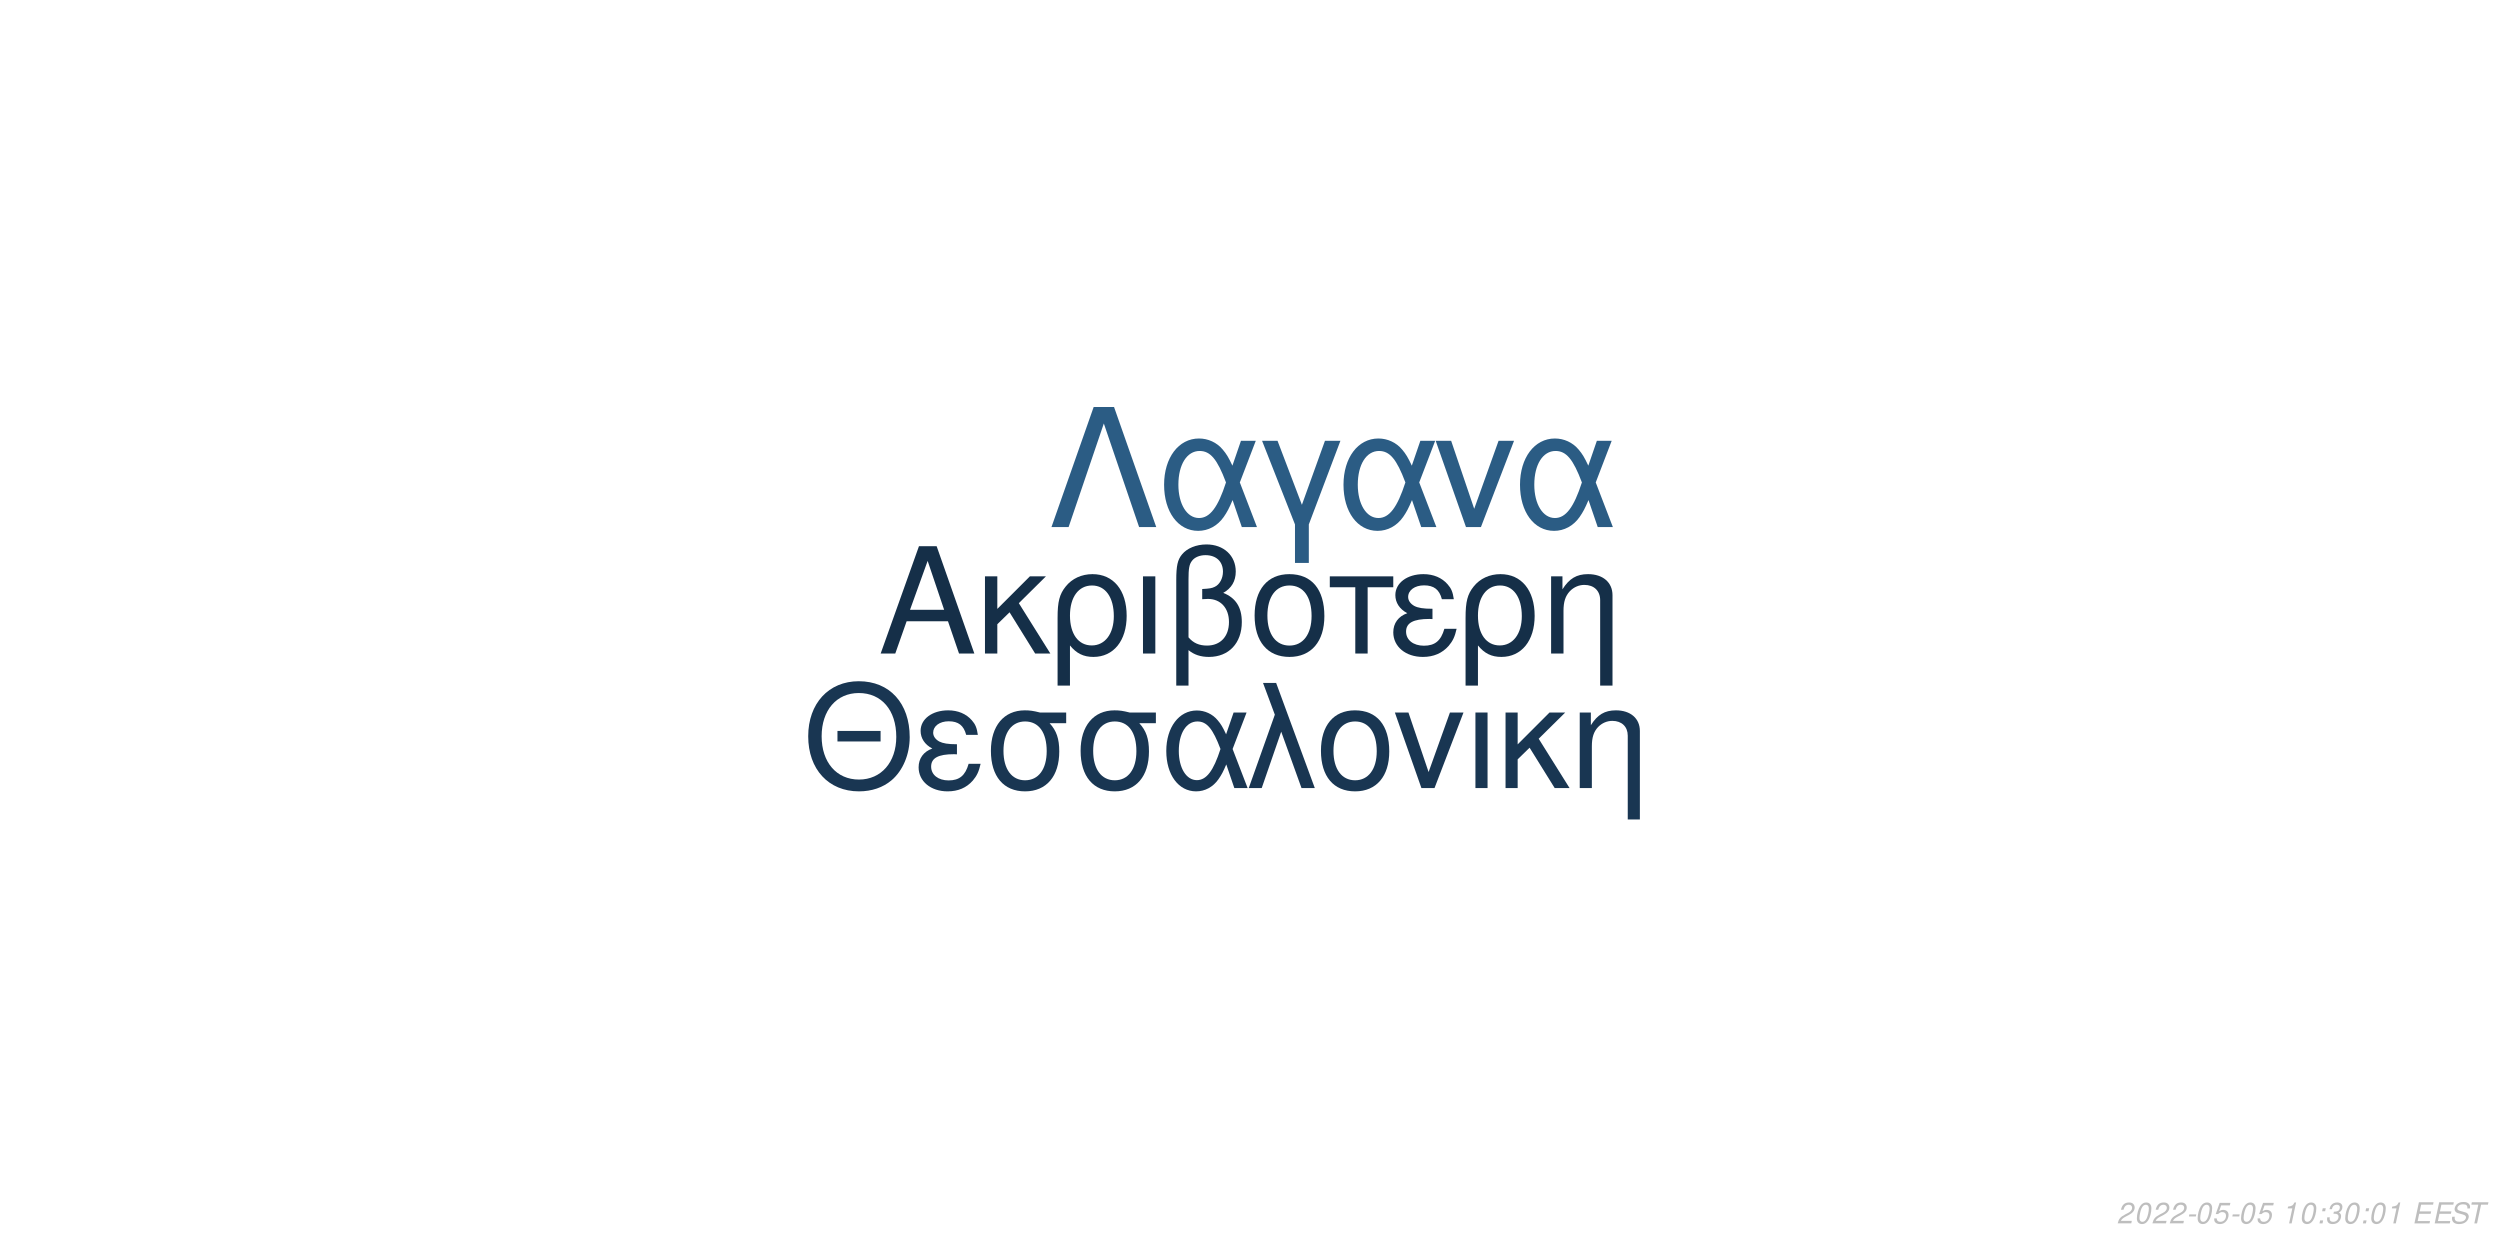
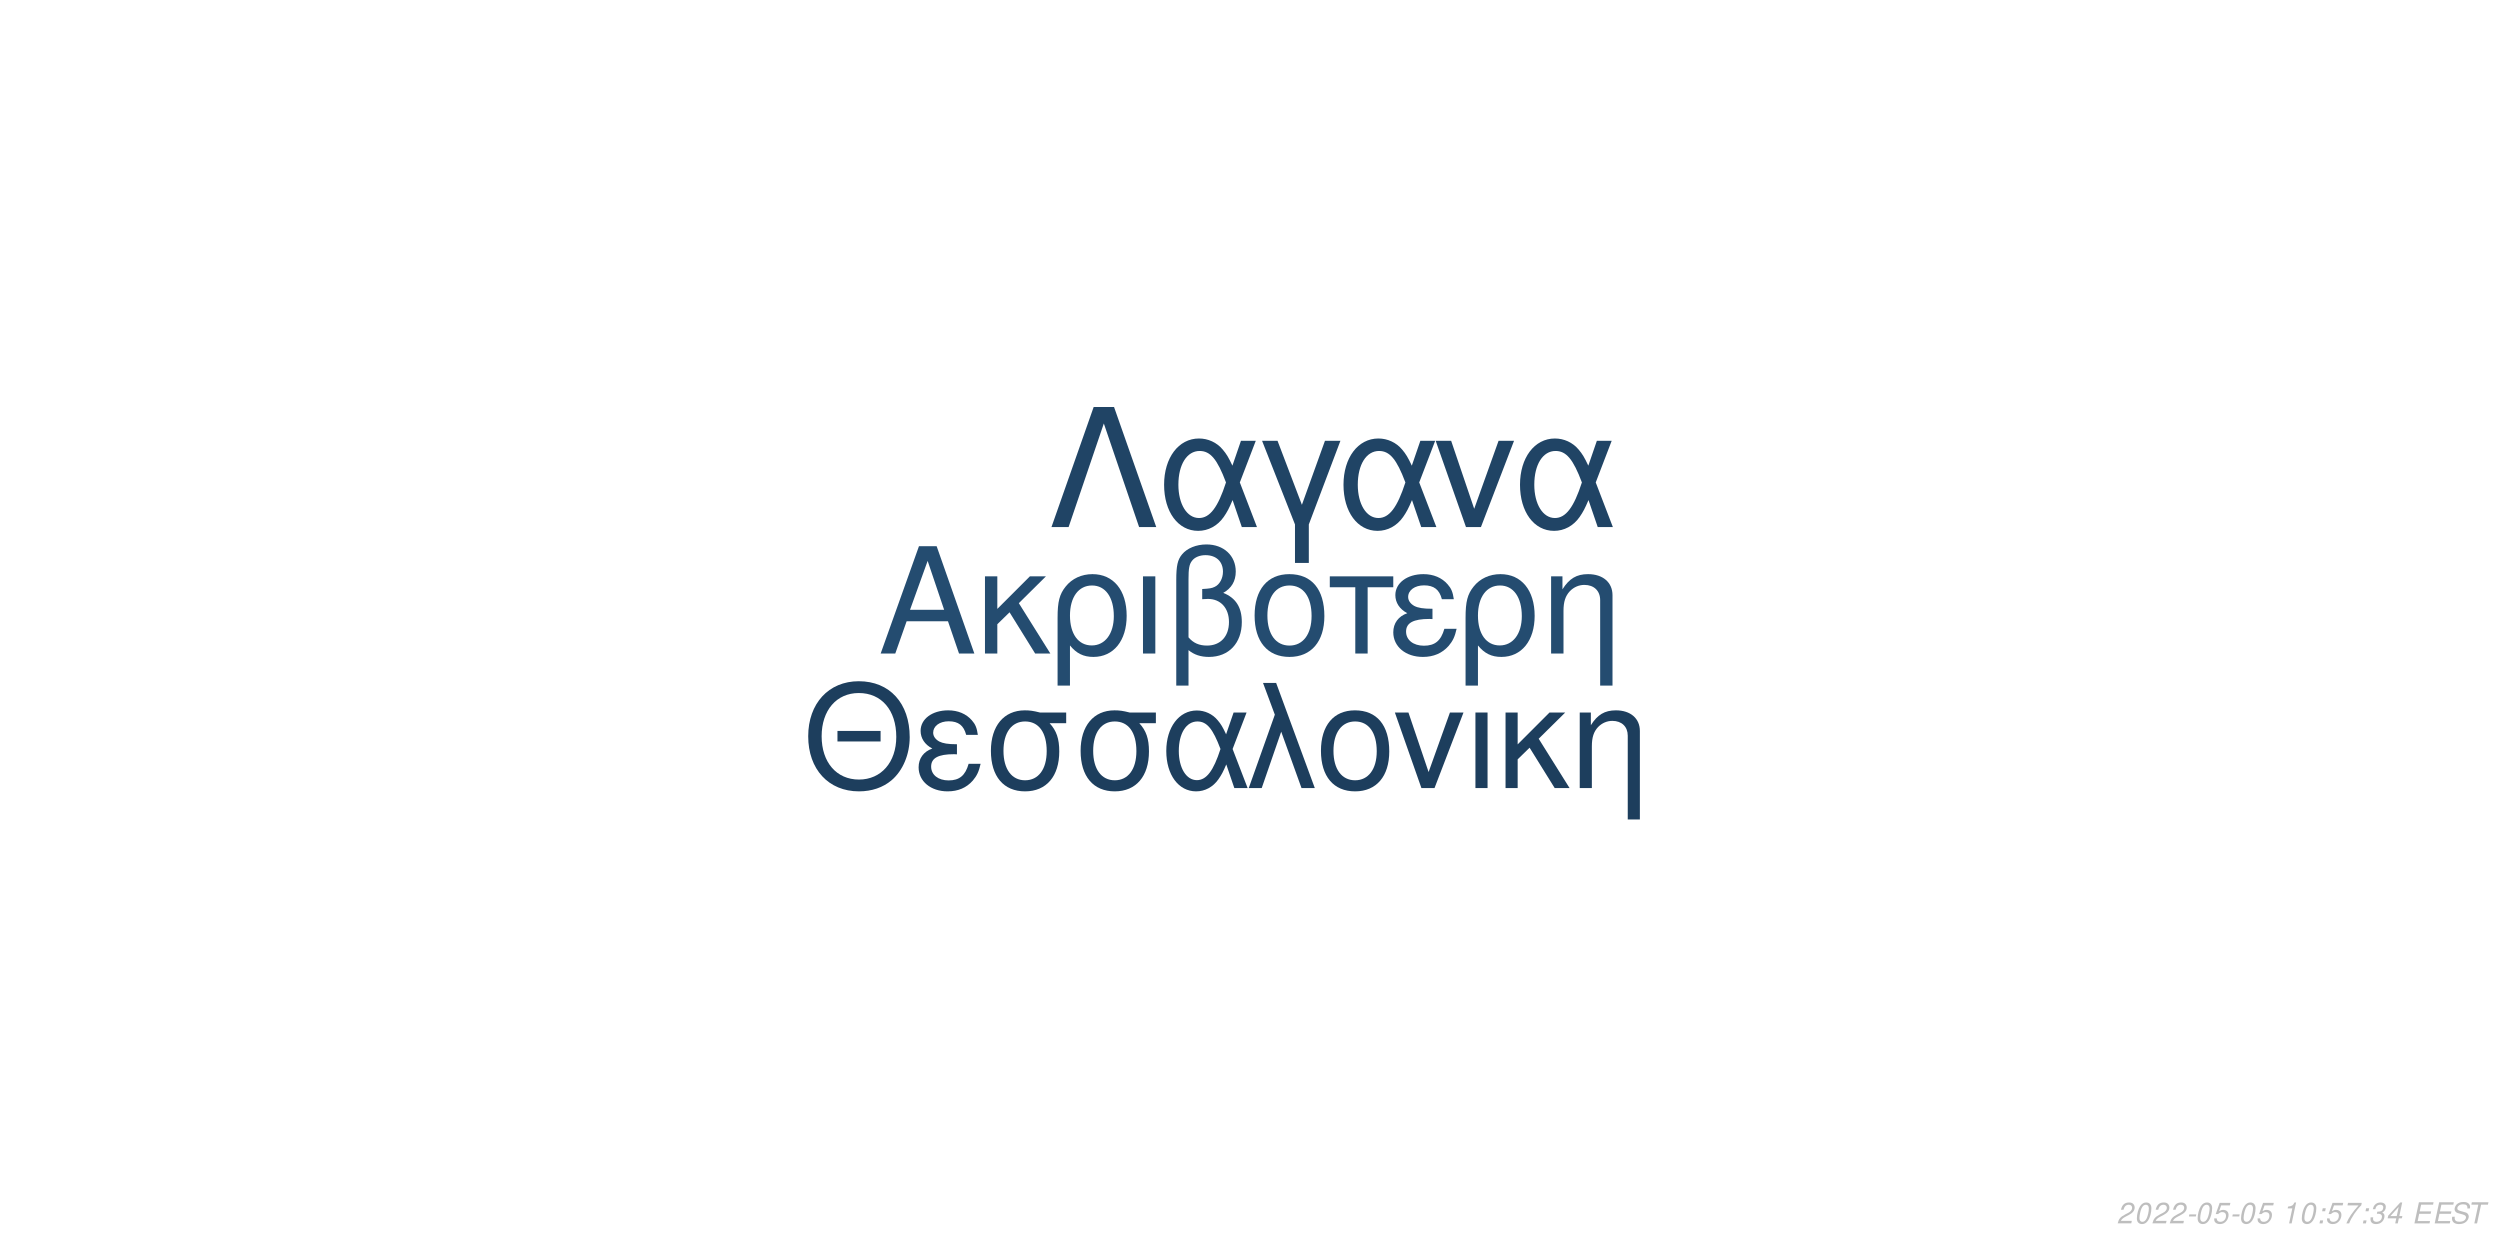
<svg xmlns="http://www.w3.org/2000/svg" xmlns:xlink="http://www.w3.org/1999/xlink" width="864pt" height="432pt" viewBox="0 0 864 432" version="1.1">
  <defs>
    <g>
      <symbol overflow="visible" id="glyph0-0">
        <path style="stroke:none;" d="" />
      </symbol>
      <symbol overflow="visible" id="glyph0-1">
        <path style="stroke:none;" d="M 24.125 -11.141 L 27.938 0 L 33.234 0 L 20.203 -37.094 L 14.094 -37.094 L 0.859 0 L 5.906 0 L 9.828 -11.141 Z M 22.797 -15.109 L 11 -15.109 L 17.094 -32.016 Z M 22.797 -15.109 " />
      </symbol>
      <symbol overflow="visible" id="glyph0-2">
        <path style="stroke:none;" d="M 7.172 -15.422 L 7.172 -26.672 L 2.906 -26.672 L 2.906 0 L 7.172 0 L 7.172 -10.125 L 11.406 -14.25 L 20.25 0 L 25.5 0 L 14.609 -17.406 L 23.969 -26.672 L 18.422 -26.672 Z M 7.172 -15.422 " />
      </symbol>
      <symbol overflow="visible" id="glyph0-3">
        <path style="stroke:none;" d="M 3 11.094 L 7.281 11.094 L 7.281 -2.797 C 9.516 -0.047 11.953 1.172 15.375 1.172 C 22.344 1.172 26.875 -4.422 26.875 -13.031 C 26.875 -21.891 22.297 -27.438 15.062 -27.438 C 11.297 -27.438 7.984 -25.906 5.797 -23.156 C 3.672 -20.516 3 -17.969 3 -12.359 Z M 14.906 -23.516 C 19.547 -23.516 22.438 -19.438 22.438 -12.922 C 22.438 -6.812 19.391 -2.797 14.812 -2.797 C 10.172 -2.797 7.281 -6.766 7.281 -13.125 C 7.281 -19.484 10.234 -23.516 14.906 -23.516 Z M 14.906 -23.516 " />
      </symbol>
      <symbol overflow="visible" id="glyph0-4">
        <path style="stroke:none;" d="M 3.516 0 L 7.781 0 L 7.781 -26.672 L 3.516 -26.672 Z M 3.516 0 " />
      </symbol>
      <symbol overflow="visible" id="glyph0-5">
        <path style="stroke:none;" d="M 4.016 11.094 L 8.25 11.094 L 8.25 -1.172 C 10.172 0.406 12.422 1.172 15.312 1.172 C 22.188 1.172 26.672 -3.609 26.672 -10.891 C 26.672 -15.984 24.578 -19.234 20.25 -20.969 C 23.109 -22.547 24.578 -25.031 24.578 -28.344 C 24.578 -33.844 20.406 -37.703 14.453 -37.703 C 10.938 -37.703 7.734 -36.391 6 -34.25 C 4.484 -32.422 4.016 -30.328 4.016 -25.391 Z M 8.25 -25.656 C 8.25 -29.359 8.5 -30.844 9.469 -32.062 C 10.375 -33.281 12.156 -34 14.094 -34 C 17.812 -34 20.156 -31.812 20.156 -28.297 C 20.156 -25.953 18.984 -23.812 17.297 -23.047 C 16.281 -22.547 15.469 -22.438 12.984 -22.297 L 12.984 -18.781 C 13.734 -18.828 14.344 -18.875 14.969 -18.875 C 19.344 -18.875 22.234 -15.719 22.234 -10.891 C 22.234 -5.906 19.281 -2.75 14.656 -2.75 C 11.953 -2.75 9.922 -3.609 8.25 -5.594 Z M 8.25 -25.656 " />
      </symbol>
      <symbol overflow="visible" id="glyph0-6">
        <path style="stroke:none;" d="M 14.094 -27.438 C 6.562 -27.438 2.094 -22.094 2.094 -13.125 C 2.094 -4.125 6.562 1.172 14.141 1.172 C 21.672 1.172 26.203 -4.172 26.203 -12.922 C 26.203 -22.188 21.828 -27.438 14.094 -27.438 Z M 14.141 -23.516 C 18.938 -23.516 21.781 -19.594 21.781 -12.984 C 21.781 -6.672 18.828 -2.75 14.141 -2.75 C 9.422 -2.75 6.516 -6.672 6.516 -13.125 C 6.516 -19.594 9.422 -23.516 14.141 -23.516 Z M 14.141 -23.516 " />
      </symbol>
      <symbol overflow="visible" id="glyph0-7">
        <path style="stroke:none;" d="M 7.891 0 L 12.156 0 L 12.156 -22.906 L 21.016 -22.906 L 21.016 -26.672 L -0.922 -26.672 L -0.922 -22.906 L 7.891 -22.906 Z M 7.891 0 " />
      </symbol>
      <symbol overflow="visible" id="glyph0-8">
        <path style="stroke:none;" d="M 14.562 -15.469 C 11.344 -15.469 9.562 -15.781 8.297 -16.438 C 6.922 -17.203 6.156 -18.328 6.156 -19.547 C 6.156 -21.891 8.453 -23.562 11.656 -23.562 C 15.062 -23.562 16.953 -22.094 17.812 -18.781 L 21.938 -18.781 C 21.578 -21.266 21.062 -22.5 19.797 -23.922 C 17.812 -26.203 14.906 -27.438 11.453 -27.438 C 5.797 -27.438 1.734 -24.375 1.734 -20.203 C 1.734 -17.609 3.156 -15.375 5.859 -13.938 C 2.797 -12.875 1.016 -10.484 1.016 -7.328 C 1.016 -2.391 5.297 1.172 11.25 1.172 C 14.969 1.172 17.906 -0.109 20.156 -2.641 C 21.578 -4.328 22.297 -5.797 22.906 -8.547 L 18.672 -8.547 C 17.5 -4.422 15.422 -2.703 11.609 -2.703 C 7.938 -2.703 5.438 -4.688 5.438 -7.578 C 5.438 -10.578 7.938 -11.953 13.484 -11.953 C 13.641 -11.953 14.094 -11.953 14.562 -11.906 Z M 14.562 -15.469 " />
      </symbol>
      <symbol overflow="visible" id="glyph0-9">
        <path style="stroke:none;" d="M 3.562 -26.672 L 3.562 0 L 7.844 0 L 7.844 -14.703 C 7.844 -17.906 8.5 -19.891 10.031 -21.531 C 11.406 -22.953 13.188 -23.719 15.062 -23.719 C 18.375 -23.719 20.516 -21.672 20.516 -18.469 L 20.516 11.094 L 24.781 11.094 L 24.781 -20.156 C 24.781 -24.578 21.469 -27.438 16.328 -27.438 C 12.359 -27.438 9.828 -25.906 7.484 -22.188 L 7.484 -26.672 Z M 3.562 -26.672 " />
      </symbol>
      <symbol overflow="visible" id="glyph1-0">
        <path style="stroke:none;" d="" />
      </symbol>
      <symbol overflow="visible" id="glyph1-1">
        <path style="stroke:none;" d="M 26.859 -19.734 L 11.953 -19.734 L 11.953 -16.094 L 26.859 -16.094 Z M 19.328 -36.922 C 8.922 -36.922 1.844 -29.25 1.844 -17.891 C 1.844 -6.484 8.875 1.141 19.391 1.141 C 23.812 1.141 27.703 -0.203 30.641 -2.688 C 34.578 -6.031 36.922 -11.656 36.922 -17.594 C 36.922 -29.297 30 -36.922 19.328 -36.922 Z M 19.328 -32.844 C 27.203 -32.844 32.281 -26.906 32.281 -17.688 C 32.281 -8.922 27.062 -2.938 19.391 -2.938 C 11.609 -2.938 6.484 -8.922 6.484 -17.891 C 6.484 -26.859 11.609 -32.844 19.328 -32.844 Z M 19.328 -32.844 " />
      </symbol>
      <symbol overflow="visible" id="glyph1-2">
        <path style="stroke:none;" d="M 14.25 -15.141 C 11.109 -15.141 9.375 -15.453 8.125 -16.094 C 6.781 -16.844 6.031 -17.938 6.031 -19.141 C 6.031 -21.422 8.266 -23.078 11.406 -23.078 C 14.75 -23.078 16.594 -21.625 17.438 -18.391 L 21.469 -18.391 C 21.125 -20.828 20.625 -22.031 19.391 -23.422 C 17.438 -25.656 14.594 -26.859 11.219 -26.859 C 5.688 -26.859 1.688 -23.875 1.688 -19.781 C 1.688 -17.234 3.094 -15.047 5.734 -13.656 C 2.734 -12.609 1 -10.266 1 -7.172 C 1 -2.344 5.188 1.141 11.016 1.141 C 14.656 1.141 17.547 -0.094 19.734 -2.594 C 21.125 -4.234 21.828 -5.688 22.422 -8.375 L 18.281 -8.375 C 17.141 -4.328 15.094 -2.641 11.359 -2.641 C 7.766 -2.641 5.328 -4.578 5.328 -7.422 C 5.328 -10.359 7.766 -11.703 13.203 -11.703 C 13.359 -11.703 13.797 -11.703 14.25 -11.656 Z M 14.25 -15.141 " />
      </symbol>
      <symbol overflow="visible" id="glyph1-3">
        <path style="stroke:none;" d="M 29 -26.109 L 19.938 -26.109 C 17.594 -26.703 16.438 -26.859 14.703 -26.859 C 7.469 -26.859 2.984 -21.469 2.984 -12.859 C 2.984 -4.031 7.375 1.141 14.797 1.141 C 22.172 1.141 26.609 -4.078 26.609 -12.656 C 26.609 -17.047 25.656 -19.828 23.266 -22.422 L 29 -22.422 Z M 14.797 -23.016 C 19.531 -23.016 22.266 -19.234 22.266 -12.75 C 22.266 -6.531 19.438 -2.688 14.797 -2.688 C 10.172 -2.688 7.328 -6.531 7.328 -12.859 C 7.328 -19.188 10.172 -23.016 14.797 -23.016 Z M 14.797 -23.016 " />
      </symbol>
      <symbol overflow="visible" id="glyph1-4">
        <path style="stroke:none;" d="M 29.344 -26.109 L 24.859 -26.109 L 22.266 -18.578 C 21.125 -21.031 20.484 -22.125 19.328 -23.469 C 17.547 -25.609 14.906 -26.812 12.156 -26.812 C 5.984 -26.812 1.594 -20.984 1.594 -12.812 C 1.594 -4.578 5.828 1.141 11.906 1.141 C 14.953 1.141 17.734 -0.344 19.625 -3.047 C 20.672 -4.531 21.281 -5.688 22.328 -8.172 L 25.109 0 L 29.703 0 L 24.516 -13.5 Z M 20.328 -13.5 C 17.891 -5.922 15.453 -2.734 12.156 -2.734 C 8.516 -2.734 5.922 -6.922 5.922 -12.812 C 5.922 -18.938 8.516 -23.016 12.359 -23.016 C 15.594 -23.016 17.688 -20.531 20.328 -13.5 Z M 20.328 -13.5 " />
      </symbol>
      <symbol overflow="visible" id="glyph1-5">
        <path style="stroke:none;" d="M 1.094 0 L 5.578 0 L 12.312 -19.484 L 19.328 0 L 23.922 0 L 10.562 -36.328 L 6.031 -36.328 L 10.109 -25.359 Z M 1.094 0 " />
      </symbol>
      <symbol overflow="visible" id="glyph1-6">
        <path style="stroke:none;" d="M 13.797 -26.859 C 6.422 -26.859 2.047 -21.625 2.047 -12.859 C 2.047 -4.031 6.422 1.141 13.859 1.141 C 21.234 1.141 25.656 -4.078 25.656 -12.656 C 25.656 -21.719 21.375 -26.859 13.797 -26.859 Z M 13.859 -23.016 C 18.531 -23.016 21.328 -19.188 21.328 -12.703 C 21.328 -6.531 18.438 -2.688 13.859 -2.688 C 9.219 -2.688 6.375 -6.531 6.375 -12.859 C 6.375 -19.188 9.219 -23.016 13.859 -23.016 Z M 13.859 -23.016 " />
      </symbol>
      <symbol overflow="visible" id="glyph1-7">
        <path style="stroke:none;" d="M 14.297 0 L 24.312 -26.109 L 19.625 -26.109 L 12.25 -5.531 L 5.281 -26.109 L 0.594 -26.109 L 9.766 0 Z M 14.297 0 " />
      </symbol>
      <symbol overflow="visible" id="glyph1-8">
        <path style="stroke:none;" d="M 3.438 0 L 7.625 0 L 7.625 -26.109 L 3.438 -26.109 Z M 3.438 0 " />
      </symbol>
      <symbol overflow="visible" id="glyph1-9">
        <path style="stroke:none;" d="M 7.031 -15.094 L 7.031 -26.109 L 2.844 -26.109 L 2.844 0 L 7.031 0 L 7.031 -9.922 L 11.156 -13.953 L 19.828 0 L 24.969 0 L 14.297 -17.047 L 23.469 -26.109 L 18.031 -26.109 Z M 7.031 -15.094 " />
      </symbol>
      <symbol overflow="visible" id="glyph1-10">
        <path style="stroke:none;" d="M 3.484 -26.109 L 3.484 0 L 7.672 0 L 7.672 -14.406 C 7.672 -17.547 8.328 -19.484 9.812 -21.078 C 11.156 -22.469 12.906 -23.219 14.75 -23.219 C 17.984 -23.219 20.078 -21.234 20.078 -18.094 L 20.078 10.859 L 24.266 10.859 L 24.266 -19.734 C 24.266 -24.062 21.031 -26.859 16 -26.859 C 12.109 -26.859 9.609 -25.359 7.328 -21.719 L 7.328 -26.109 Z M 3.484 -26.109 " />
      </symbol>
      <symbol overflow="visible" id="glyph2-0">
        <path style="stroke:none;" d="" />
      </symbol>
      <symbol overflow="visible" id="glyph2-1">
        <path style="stroke:none;" d="M 22.531 -41.484 L 15.484 -41.484 L 0.906 0 L 6.828 0 L 19 -35.797 L 31.188 0 L 37.109 0 Z M 22.531 -41.484 " />
      </symbol>
      <symbol overflow="visible" id="glyph2-2">
        <path style="stroke:none;" d="M 33.516 -29.812 L 28.391 -29.812 L 25.438 -21.219 C 24.125 -24.016 23.391 -25.266 22.078 -26.797 C 20.031 -29.25 17.016 -30.609 13.891 -30.609 C 6.828 -30.609 1.828 -23.953 1.828 -14.625 C 1.828 -5.234 6.656 1.312 13.594 1.312 C 17.078 1.312 20.266 -0.391 22.422 -3.469 C 23.609 -5.172 24.297 -6.484 25.5 -9.328 L 28.688 0 L 33.922 0 L 28 -15.422 Z M 23.219 -15.422 C 20.422 -6.766 17.641 -3.125 13.891 -3.125 C 9.734 -3.125 6.766 -7.906 6.766 -14.625 C 6.766 -21.625 9.734 -26.297 14.109 -26.297 C 17.812 -26.297 20.203 -23.453 23.219 -15.422 Z M 23.219 -15.422 " />
      </symbol>
      <symbol overflow="visible" id="glyph2-3">
        <path style="stroke:none;" d="M 12.062 12.406 L 16.844 12.406 L 16.844 -0.906 L 27.766 -29.812 L 22.422 -29.812 L 14.453 -7.688 L 6.031 -29.812 L 0.688 -29.812 L 12.062 -0.906 Z M 12.062 12.406 " />
      </symbol>
      <symbol overflow="visible" id="glyph2-4">
        <path style="stroke:none;" d="M 16.328 0 L 27.766 -29.812 L 22.422 -29.812 L 14 -6.312 L 6.031 -29.812 L 0.688 -29.812 L 11.156 0 Z M 16.328 0 " />
      </symbol>
      <symbol overflow="visible" id="glyph3-0">
        <path style="stroke:none;" d="" />
      </symbol>
      <symbol overflow="visible" id="glyph3-1">
        <path style="stroke:none;" d="M 5.234 -0.875 L 1.469 -0.875 C 1.641 -1.375 2.203 -1.891 3.109 -2.344 L 4.234 -2.938 C 5.562 -3.625 6.219 -4.469 6.219 -5.484 C 6.219 -5.938 6.062 -6.359 5.797 -6.656 C 5.469 -7.047 4.984 -7.234 4.312 -7.234 C 2.766 -7.234 1.891 -6.453 1.484 -4.734 L 2.375 -4.734 C 2.484 -5.188 2.609 -5.484 2.797 -5.75 C 3.094 -6.203 3.609 -6.453 4.188 -6.453 C 4.891 -6.453 5.344 -6.031 5.344 -5.375 C 5.344 -4.703 4.859 -4.094 4.016 -3.656 L 2.984 -3.125 C 1.234 -2.188 0.797 -1.656 0.344 -0.016 L 5.047 -0.016 Z M 5.234 -0.875 " />
      </symbol>
      <symbol overflow="visible" id="glyph3-2">
        <path style="stroke:none;" d="M 4.203 -7.234 C 3.375 -7.234 2.688 -6.812 2.125 -5.984 C 1.484 -5.047 0.984 -3.188 0.984 -1.734 C 0.984 -1.109 1.172 -0.562 1.484 -0.266 C 1.797 0.047 2.281 0.234 2.766 0.234 C 3.625 0.234 4.281 -0.156 4.859 -1.016 C 5.516 -1.953 6 -3.797 6 -5.266 C 6 -6.5 5.328 -7.234 4.203 -7.234 Z M 4.094 -6.453 C 4.734 -6.453 5.125 -5.984 5.125 -5.156 C 5.125 -4.203 4.781 -2.625 4.406 -1.812 C 3.984 -0.938 3.516 -0.547 2.875 -0.547 C 2.25 -0.547 1.875 -1.031 1.875 -1.828 C 1.875 -2.797 2.203 -4.344 2.594 -5.203 C 2.984 -6.047 3.453 -6.453 4.094 -6.453 Z M 4.094 -6.453 " />
      </symbol>
      <symbol overflow="visible" id="glyph3-3">
        <path style="stroke:none;" d="M 3.516 -3.125 L 1.125 -3.125 L 0.969 -2.406 L 3.359 -2.406 Z M 3.516 -3.125 " />
      </symbol>
      <symbol overflow="visible" id="glyph3-4">
        <path style="stroke:none;" d="M 6.297 -7.094 L 2.594 -7.094 L 1.234 -3.234 L 2.047 -3.234 C 2.656 -3.766 2.938 -3.906 3.531 -3.906 C 4.328 -3.906 4.797 -3.453 4.797 -2.688 C 4.797 -1.438 3.969 -0.547 2.828 -0.547 C 2.031 -0.547 1.609 -0.938 1.578 -1.734 L 0.703 -1.734 L 0.703 -1.516 C 0.703 -0.938 0.844 -0.547 1.188 -0.266 C 1.562 0.062 2.078 0.234 2.703 0.234 C 3.656 0.234 4.391 -0.156 4.984 -0.922 C 5.422 -1.5 5.672 -2.234 5.672 -2.953 C 5.672 -4 4.938 -4.672 3.812 -4.672 C 3.328 -4.672 2.906 -4.547 2.406 -4.234 L 3.109 -6.219 L 6.109 -6.219 Z M 6.297 -7.094 " />
      </symbol>
      <symbol overflow="visible" id="glyph3-5">
        <path style="stroke:none;" d="" />
      </symbol>
      <symbol overflow="visible" id="glyph3-6">
        <path style="stroke:none;" d="M 3.703 -5.188 L 2.594 0 L 3.469 0 L 5.016 -7.234 L 4.438 -7.234 C 3.906 -6.156 3.688 -6.016 2.234 -5.812 L 2.109 -5.188 Z M 3.703 -5.188 " />
      </symbol>
      <symbol overflow="visible" id="glyph3-7">
        <path style="stroke:none;" d="M 2.359 -1.031 L 1.312 -1.031 L 1.094 0 L 2.141 0 Z M 3.266 -5.234 L 2.219 -5.234 L 2 -4.203 L 3.047 -4.203 Z M 3.266 -5.234 " />
      </symbol>
      <symbol overflow="visible" id="glyph3-8">
+         <path style="stroke:none;" d="M 6.703 -7.094 L 1.953 -7.094 L 1.766 -6.219 L 5.594 -6.219 C 3.344 -3.688 2.266 -2.109 1.375 0 L 2.344 0 C 3.031 -1.906 4.828 -4.594 6.547 -6.281 Z M 6.703 -7.094 " />
+       </symbol>
+       <symbol overflow="visible" id="glyph3-9">
        <path style="stroke:none;" d="M 2.922 -3.312 C 3.125 -3.344 3.234 -3.344 3.375 -3.344 C 4.203 -3.344 4.688 -3 4.688 -2.406 C 4.688 -1.312 3.906 -0.547 2.781 -0.547 C 2.047 -0.547 1.594 -0.938 1.594 -1.562 C 1.594 -1.719 1.609 -1.844 1.656 -2.094 L 0.766 -2.094 C 0.734 -1.797 0.719 -1.641 0.719 -1.469 C 0.719 -0.375 1.406 0.234 2.641 0.234 C 3.547 0.234 4.297 -0.078 4.812 -0.656 C 5.266 -1.156 5.562 -1.875 5.562 -2.547 C 5.562 -3.125 5.344 -3.453 4.797 -3.734 C 5.641 -4.234 6.016 -4.844 6.016 -5.734 C 6.016 -6.656 5.312 -7.234 4.203 -7.234 C 3.375 -7.234 2.672 -6.938 2.188 -6.375 C 1.891 -6.031 1.703 -5.641 1.516 -4.906 L 2.391 -4.906 C 2.5 -5.359 2.594 -5.594 2.734 -5.812 C 3.047 -6.234 3.516 -6.453 4.078 -6.453 C 4.734 -6.453 5.141 -6.125 5.141 -5.578 C 5.141 -5.188 5.016 -4.797 4.797 -4.547 C 4.516 -4.234 4 -4.062 3.266 -4.062 L 3.078 -4.062 Z M 2.922 -3.312 " />
      </symbol>
-       <symbol overflow="visible" id="glyph3-9">
+       <symbol overflow="visible" id="glyph3-10">
+         <path style="stroke:none;" d="M 3.625 -1.75 L 3.266 0 L 4.141 0 L 4.516 -1.75 L 5.562 -1.75 L 5.734 -2.531 L 4.688 -2.531 L 5.688 -7.234 L 5.016 -7.234 L 0.844 -2.672 L 0.641 -1.75 Z M 3.797 -2.531 L 1.594 -2.531 L 4.469 -5.703 Z M 3.797 -2.531 " />
+       </symbol>
+       <symbol overflow="visible" id="glyph3-11">
        <path style="stroke:none;" d="M 2.547 -3.312 L 6.5 -3.312 L 6.688 -4.141 L 2.719 -4.141 L 3.219 -6.469 L 7.344 -6.469 L 7.516 -7.297 L 2.453 -7.297 L 0.906 0 L 6.125 0 L 6.297 -0.812 L 2.016 -0.812 Z M 2.547 -3.312 " />
      </symbol>
-       <symbol overflow="visible" id="glyph3-10">
+       <symbol overflow="visible" id="glyph3-12">
        <path style="stroke:none;" d="M 7.062 -5.156 C 7.125 -5.438 7.141 -5.562 7.141 -5.703 C 7.141 -6.156 6.938 -6.594 6.594 -6.891 C 6.188 -7.25 5.656 -7.406 4.875 -7.406 C 3.844 -7.406 3.047 -7.125 2.5 -6.562 C 2.094 -6.141 1.781 -5.438 1.781 -4.922 C 1.781 -4.297 2.219 -3.766 2.891 -3.562 L 4.594 -3.094 C 5.406 -2.859 5.734 -2.578 5.734 -2.094 C 5.734 -1.781 5.547 -1.406 5.266 -1.141 C 4.844 -0.766 4.266 -0.578 3.453 -0.578 C 2.328 -0.578 1.812 -0.984 1.812 -1.906 C 1.812 -2.047 1.812 -2.125 1.844 -2.312 L 0.984 -2.312 C 0.906 -2.062 0.891 -1.906 0.891 -1.688 C 0.891 -0.484 1.797 0.234 3.297 0.234 C 4.359 0.234 5.234 -0.062 5.812 -0.609 C 6.344 -1.078 6.688 -1.797 6.688 -2.375 C 6.688 -2.641 6.609 -2.906 6.453 -3.156 C 6.234 -3.5 5.938 -3.703 5.469 -3.828 L 3.75 -4.312 C 2.984 -4.547 2.734 -4.734 2.734 -5.188 C 2.734 -5.547 2.875 -5.844 3.188 -6.109 C 3.547 -6.438 4.031 -6.594 4.703 -6.594 C 5.266 -6.594 5.688 -6.484 5.906 -6.297 C 6.094 -6.125 6.219 -5.797 6.219 -5.516 C 6.219 -5.422 6.203 -5.344 6.188 -5.156 Z M 7.062 -5.156 " />
      </symbol>
-       <symbol overflow="visible" id="glyph3-11">
+       <symbol overflow="visible" id="glyph3-13">
        <path style="stroke:none;" d="M 4.938 -6.469 L 7.312 -6.469 L 7.484 -7.297 L 1.75 -7.297 L 1.578 -6.469 L 3.984 -6.469 L 2.609 0 L 3.547 0 Z M 4.938 -6.469 " />
      </symbol>
    </g>
  </defs>
  <g id="surface1">
    <rect x="0" y="0" width="864" height="432" style="fill:rgb(100%,100%,100%);fill-opacity:1;stroke:none;" />
-     <g style="fill:rgb(8.235%,18.431%,28.235%);fill-opacity:1;">
+     <g style="fill:rgb(14.118%,29.804%,43.922%);fill-opacity:1;">
      <use xlink:href="#glyph0-1" x="303.5" y="225.861" />
      <use xlink:href="#glyph0-2" x="337.5" y="225.861" />
      <use xlink:href="#glyph0-3" x="362.5" y="225.861" />
      <use xlink:href="#glyph0-4" x="391.5" y="225.861" />
      <use xlink:href="#glyph0-5" x="402.5" y="225.861" />
      <use xlink:href="#glyph0-6" x="431.5" y="225.861" />
      <use xlink:href="#glyph0-7" x="460.5" y="225.861" />
      <use xlink:href="#glyph0-8" x="480.5" y="225.861" />
      <use xlink:href="#glyph0-3" x="503.5" y="225.861" />
      <use xlink:href="#glyph0-9" x="532.5" y="225.861" />
    </g>
-     <g style="fill:rgb(9.804%,21.176%,32.157%);fill-opacity:1;">
+     <g style="fill:rgb(11.373%,24.314%,36.471%);fill-opacity:1;">
      <use xlink:href="#glyph1-1" x="277.473" y="272.354" />
      <use xlink:href="#glyph1-2" x="316.473" y="272.354" />
      <use xlink:href="#glyph1-3" x="339.473" y="272.354" />
      <use xlink:href="#glyph1-3" x="370.473" y="272.354" />
      <use xlink:href="#glyph1-4" x="401.473" y="272.354" />
      <use xlink:href="#glyph1-5" x="430.473" y="272.354" />
      <use xlink:href="#glyph1-6" x="454.473" y="272.354" />
      <use xlink:href="#glyph1-7" x="481.473" y="272.354" />
      <use xlink:href="#glyph1-8" x="506.473" y="272.354" />
      <use xlink:href="#glyph1-9" x="517.473" y="272.354" />
      <use xlink:href="#glyph1-10" x="542.473" y="272.354" />
    </g>
-     <g style="fill:rgb(16.863%,36.078%,51.765%);fill-opacity:1;">
+     <g style="fill:rgb(12.549%,26.667%,39.608%);fill-opacity:1;">
      <use xlink:href="#glyph2-1" x="362.484" y="182.152" />
      <use xlink:href="#glyph2-2" x="400.484" y="182.152" />
      <use xlink:href="#glyph2-3" x="435.484" y="182.152" />
      <use xlink:href="#glyph2-2" x="462.484" y="182.152" />
      <use xlink:href="#glyph2-4" x="495.484" y="182.152" />
      <use xlink:href="#glyph2-2" x="523.484" y="182.152" />
    </g>
    <g style="fill:rgb(74.51%,74.51%,74.51%);fill-opacity:1;">
      <use xlink:href="#glyph3-1" x="731.52" y="422.81" />
      <use xlink:href="#glyph3-2" x="737.52" y="422.81" />
      <use xlink:href="#glyph3-1" x="743.52" y="422.81" />
      <use xlink:href="#glyph3-1" x="749.52" y="422.81" />
      <use xlink:href="#glyph3-3" x="755.52" y="422.81" />
      <use xlink:href="#glyph3-2" x="758.52" y="422.81" />
      <use xlink:href="#glyph3-4" x="764.52" y="422.81" />
      <use xlink:href="#glyph3-3" x="770.52" y="422.81" />
      <use xlink:href="#glyph3-2" x="773.52" y="422.81" />
      <use xlink:href="#glyph3-4" x="779.52" y="422.81" />
      <use xlink:href="#glyph3-5" x="785.52" y="422.81" />
      <use xlink:href="#glyph3-6" x="788.52" y="422.81" />
      <use xlink:href="#glyph3-2" x="794.52" y="422.81" />
      <use xlink:href="#glyph3-7" x="800.52" y="422.81" />
-       <use xlink:href="#glyph3-8" x="803.52" y="422.81" />
-       <use xlink:href="#glyph3-2" x="809.52" y="422.81" />
+       <use xlink:href="#glyph3-4" x="803.52" y="422.81" />
+       <use xlink:href="#glyph3-8" x="809.52" y="422.81" />
      <use xlink:href="#glyph3-7" x="815.52" y="422.81" />
-       <use xlink:href="#glyph3-2" x="818.52" y="422.81" />
-       <use xlink:href="#glyph3-6" x="824.52" y="422.81" />
+       <use xlink:href="#glyph3-9" x="818.52" y="422.81" />
+       <use xlink:href="#glyph3-10" x="824.52" y="422.81" />
      <use xlink:href="#glyph3-5" x="830.52" y="422.81" />
-       <use xlink:href="#glyph3-9" x="833.52" y="422.81" />
-       <use xlink:href="#glyph3-9" x="840.52" y="422.81" />
-       <use xlink:href="#glyph3-10" x="846.52" y="422.81" />
-       <use xlink:href="#glyph3-11" x="852.52" y="422.81" />
+       <use xlink:href="#glyph3-11" x="833.52" y="422.81" />
+       <use xlink:href="#glyph3-11" x="840.52" y="422.81" />
+       <use xlink:href="#glyph3-12" x="846.52" y="422.81" />
+       <use xlink:href="#glyph3-13" x="852.52" y="422.81" />
    </g>
  </g>
</svg>
